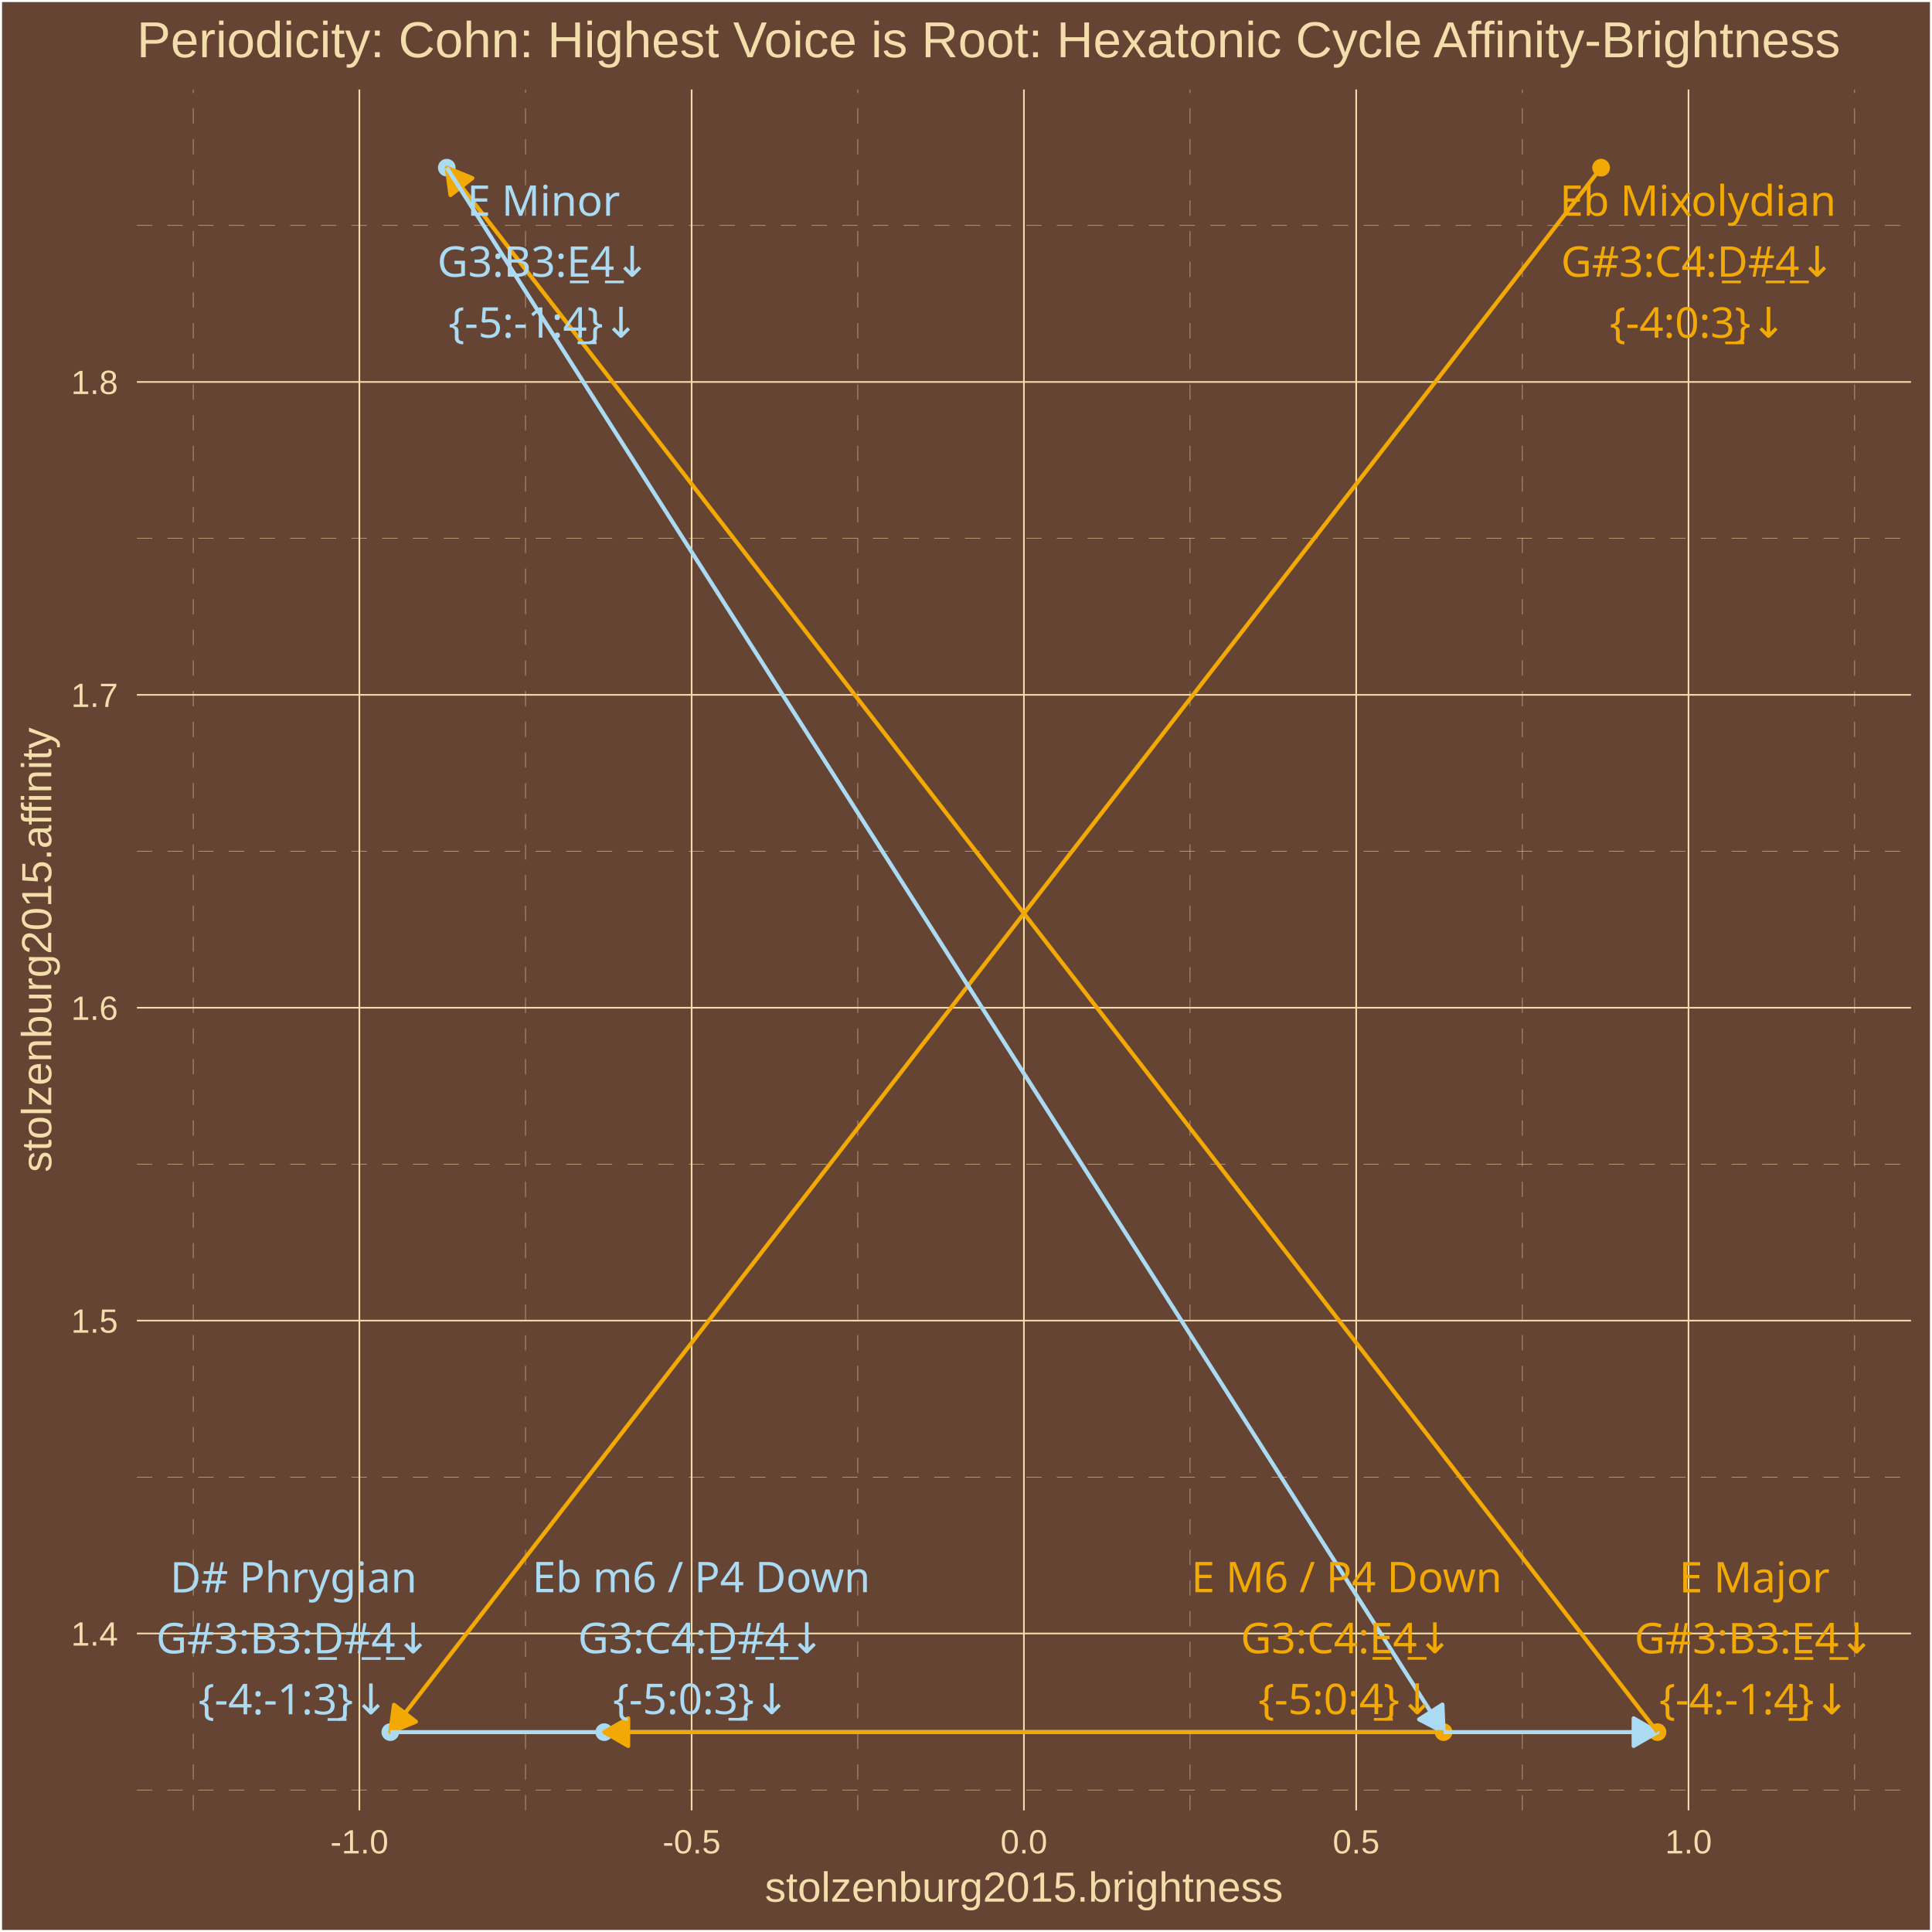
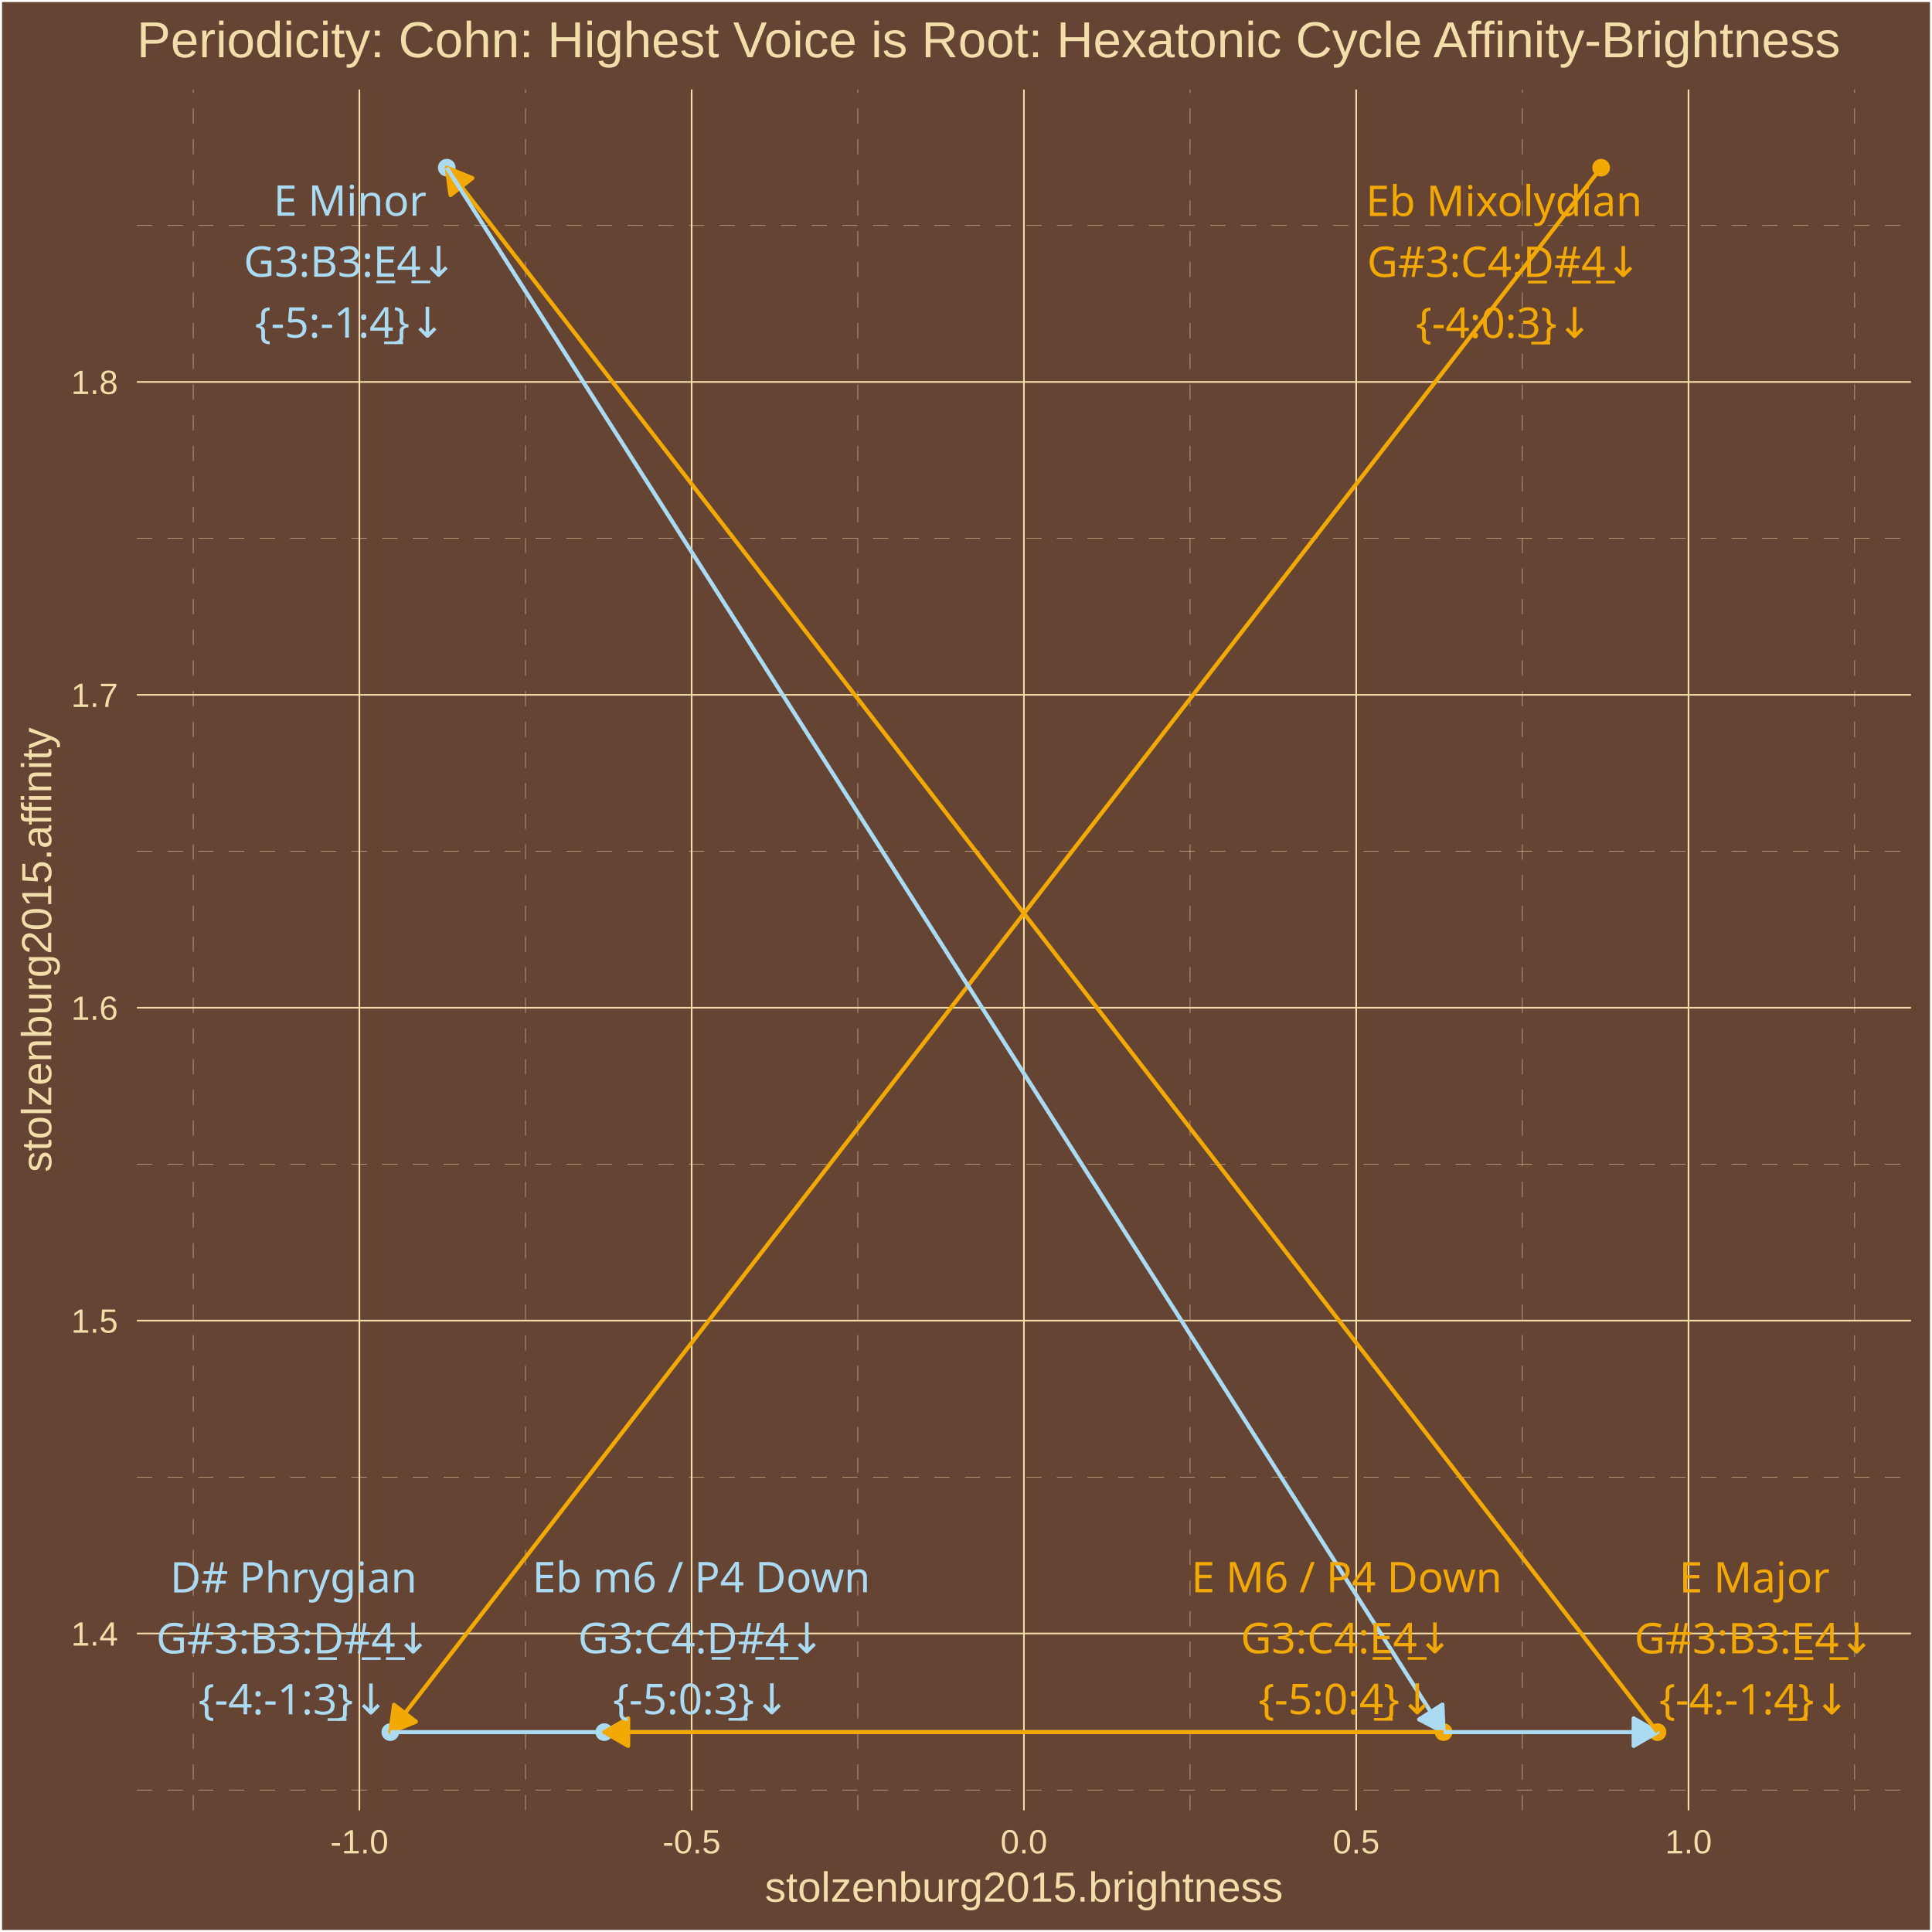
<svg xmlns="http://www.w3.org/2000/svg" class="svglite" width="504.00pt" height="504.00pt" viewBox="0 0 504.00 504.00">
  <defs>
    <style type="text/css">
    .svglite line, .svglite polyline, .svglite polygon, .svglite path, .svglite rect, .svglite circle {
      fill: none;
      stroke: #000000;
      stroke-linecap: round;
      stroke-linejoin: round;
      stroke-miterlimit: 10.00;
    }
    .svglite text {
      white-space: pre;
    }
  </style>
  </defs>
  <rect width="100%" height="100%" style="stroke: none; fill: #664433;" />
  <defs>
    <clipPath id="cpMC4wMHw1MDQuMDB8MC4wMHw1MDQuMDA=">
      <rect x="0.00" y="0.00" width="504.00" height="504.00" />
    </clipPath>
  </defs>
  <g clip-path="url(#cpMC4wMHw1MDQuMDB8MC4wMHw1MDQuMDA=)">
    <rect x="0.00" y="-0" width="504.00" height="504.00" style="stroke-width: 1.07; stroke: #FFFFFF; fill: #664433;" />
  </g>
  <defs>
    <clipPath id="cpMzUuNzF8NDk4LjUyfDIzLjM0fDQ3Mi4yNw==">
      <rect x="35.71" y="23.34" width="462.81" height="448.93" />
    </clipPath>
  </defs>
  <g clip-path="url(#cpMzUuNzF8NDk4LjUyfDIzLjM0fDQ3Mi4yNw==)">
    <rect x="35.71" y="23.34" width="462.81" height="448.93" style="stroke-width: 1.07; stroke: none; fill: #664433;" />
    <polyline points="35.71,466.95 498.52,466.95 " style="stroke-width: 0.11; stroke: #F3DDAB; stroke-dasharray: 4.00,4.00; stroke-linecap: butt;" />
    <polyline points="35.71,385.32 498.52,385.32 " style="stroke-width: 0.11; stroke: #F3DDAB; stroke-dasharray: 4.00,4.00; stroke-linecap: butt;" />
    <polyline points="35.71,303.70 498.52,303.70 " style="stroke-width: 0.11; stroke: #F3DDAB; stroke-dasharray: 4.00,4.00; stroke-linecap: butt;" />
    <polyline points="35.71,222.08 498.52,222.08 " style="stroke-width: 0.11; stroke: #F3DDAB; stroke-dasharray: 4.00,4.00; stroke-linecap: butt;" />
    <polyline points="35.71,140.45 498.52,140.45 " style="stroke-width: 0.11; stroke: #F3DDAB; stroke-dasharray: 4.00,4.00; stroke-linecap: butt;" />
    <polyline points="35.71,58.83 498.52,58.83 " style="stroke-width: 0.11; stroke: #F3DDAB; stroke-dasharray: 4.00,4.00; stroke-linecap: butt;" />
    <polyline points="50.41,472.27 50.41,23.34 " style="stroke-width: 0.11; stroke: #F3DDAB; stroke-dasharray: 4.00,4.00; stroke-linecap: butt;" />
    <polyline points="137.09,472.27 137.09,23.34 " style="stroke-width: 0.11; stroke: #F3DDAB; stroke-dasharray: 4.00,4.00; stroke-linecap: butt;" />
    <polyline points="223.77,472.27 223.77,23.34 " style="stroke-width: 0.11; stroke: #F3DDAB; stroke-dasharray: 4.00,4.00; stroke-linecap: butt;" />
    <polyline points="310.45,472.27 310.45,23.34 " style="stroke-width: 0.11; stroke: #F3DDAB; stroke-dasharray: 4.00,4.00; stroke-linecap: butt;" />
    <polyline points="397.14,472.27 397.14,23.34 " style="stroke-width: 0.11; stroke: #F3DDAB; stroke-dasharray: 4.00,4.00; stroke-linecap: butt;" />
    <polyline points="483.82,472.27 483.82,23.34 " style="stroke-width: 0.11; stroke: #F3DDAB; stroke-dasharray: 4.00,4.00; stroke-linecap: butt;" />
    <polyline points="35.71,426.13 498.52,426.13 " style="stroke-width: 0.43; stroke: #F3DDAB; stroke-linecap: butt;" />
    <polyline points="35.71,344.51 498.52,344.51 " style="stroke-width: 0.43; stroke: #F3DDAB; stroke-linecap: butt;" />
    <polyline points="35.71,262.89 498.52,262.89 " style="stroke-width: 0.43; stroke: #F3DDAB; stroke-linecap: butt;" />
    <polyline points="35.71,181.26 498.52,181.26 " style="stroke-width: 0.43; stroke: #F3DDAB; stroke-linecap: butt;" />
    <polyline points="35.71,99.64 498.52,99.64 " style="stroke-width: 0.43; stroke: #F3DDAB; stroke-linecap: butt;" />
    <polyline points="93.75,472.27 93.75,23.34 " style="stroke-width: 0.43; stroke: #F3DDAB; stroke-linecap: butt;" />
    <polyline points="180.43,472.27 180.43,23.34 " style="stroke-width: 0.43; stroke: #F3DDAB; stroke-linecap: butt;" />
    <polyline points="267.11,472.27 267.11,23.34 " style="stroke-width: 0.43; stroke: #F3DDAB; stroke-linecap: butt;" />
    <polyline points="353.79,472.27 353.79,23.34 " style="stroke-width: 0.43; stroke: #F3DDAB; stroke-linecap: butt;" />
    <polyline points="440.48,472.27 440.48,23.34 " style="stroke-width: 0.43; stroke: #F3DDAB; stroke-linecap: butt;" />
    <circle cx="417.68" cy="43.74" r="1.95" style="stroke-width: 0.71; stroke: #F3A904; fill: #F3A904;" />
    <circle cx="101.82" cy="451.86" r="1.95" style="stroke-width: 0.71; stroke: #ABDAF3; fill: #ABDAF3;" />
    <circle cx="432.40" cy="451.86" r="1.95" style="stroke-width: 0.71; stroke: #F3A904; fill: #F3A904;" />
    <circle cx="116.55" cy="43.74" r="1.95" style="stroke-width: 0.71; stroke: #ABDAF3; fill: #ABDAF3;" />
    <circle cx="376.59" cy="451.86" r="1.95" style="stroke-width: 0.71; stroke: #F3A904; fill: #F3A904;" />
    <circle cx="157.63" cy="451.86" r="1.95" style="stroke-width: 0.71; stroke: #ABDAF3; fill: #ABDAF3;" />
    <line x1="417.68" y1="43.74" x2="101.82" y2="451.86" style="stroke-width: 1.07; stroke: #F3A904; stroke-linecap: butt;" />
    <polygon points="102.79,444.73 101.82,451.86 108.49,449.13 " style="stroke-width: 1.07; stroke: #F3A904; stroke-linecap: butt; fill: #F3A904;" />
    <line x1="101.82" y1="451.86" x2="432.40" y2="451.86" style="stroke-width: 1.07; stroke: #ABDAF3; stroke-linecap: butt;" />
    <polygon points="426.17,455.46 432.40,451.86 426.17,448.26 " style="stroke-width: 1.07; stroke: #ABDAF3; stroke-linecap: butt; fill: #ABDAF3;" />
    <line x1="432.40" y1="451.86" x2="116.55" y2="43.74" style="stroke-width: 1.07; stroke: #F3A904; stroke-linecap: butt;" />
    <polygon points="123.22,46.47 116.55,43.74 117.52,50.88 " style="stroke-width: 1.07; stroke: #F3A904; stroke-linecap: butt; fill: #F3A904;" />
    <line x1="116.55" y1="43.74" x2="376.59" y2="451.86" style="stroke-width: 1.07; stroke: #ABDAF3; stroke-linecap: butt;" />
    <polygon points="370.21,448.54 376.59,451.86 376.28,444.67 " style="stroke-width: 1.07; stroke: #ABDAF3; stroke-linecap: butt; fill: #ABDAF3;" />
    <line x1="376.59" y1="451.86" x2="157.63" y2="451.86" style="stroke-width: 1.07; stroke: #F3A904; stroke-linecap: butt;" />
    <polygon points="163.87,448.26 157.63,451.86 163.87,455.46 " style="stroke-width: 1.07; stroke: #F3A904; stroke-linecap: butt; fill: #F3A904;" />
-     <text x="442.93" y="56.29" text-anchor="middle" style="font-size: 11.04px;fill: #F3A904; font-family: &quot;Arial Unicode MS&quot;;" textLength="68.66px" lengthAdjust="spacingAndGlyphs">Eb Mixolydian</text>
-     <text x="442.93" y="72.19" text-anchor="middle" style="font-size: 11.04px;fill: #F3A904; font-family: &quot;Arial Unicode MS&quot;;" textLength="69.18px" lengthAdjust="spacingAndGlyphs">G#3:C4:D̲#̲4̲↓</text>
-     <text x="442.93" y="88.09" text-anchor="middle" style="font-size: 11.04px;fill: #F3A904; font-family: &quot;Arial Unicode MS&quot;;" textLength="43.44px" lengthAdjust="spacingAndGlyphs">{-4:0:3̲}↓</text>
-     <text x="76.57" y="415.42" text-anchor="middle" style="font-size: 11.04px;fill: #ABDAF3; font-family: &quot;Arial Unicode MS&quot;;" textLength="60.70px" lengthAdjust="spacingAndGlyphs">D# Phrygian</text>
-     <text x="76.57" y="431.31" text-anchor="middle" style="font-size: 11.04px;fill: #ABDAF3; font-family: &quot;Arial Unicode MS&quot;;" textLength="68.57px" lengthAdjust="spacingAndGlyphs">G#3:B3:D̲#̲4̲↓</text>
-     <text x="76.57" y="447.21" text-anchor="middle" style="font-size: 11.04px;fill: #ABDAF3; font-family: &quot;Arial Unicode MS&quot;;" textLength="47.12px" lengthAdjust="spacingAndGlyphs">{-4:-1:3̲}↓</text>
-     <text x="457.67" y="415.41" text-anchor="middle" style="font-size: 11.04px;fill: #F3A904; font-family: &quot;Arial Unicode MS&quot;;" textLength="41.07px" lengthAdjust="spacingAndGlyphs">E  Major</text>
-     <text x="457.67" y="431.30" text-anchor="middle" style="font-size: 11.04px;fill: #F3A904; font-family: &quot;Arial Unicode MS&quot;;" textLength="61.83px" lengthAdjust="spacingAndGlyphs">G#3:B3:E̲4̲↓</text>
-     <text x="457.67" y="447.20" text-anchor="middle" style="font-size: 11.04px;fill: #F3A904; font-family: &quot;Arial Unicode MS&quot;;" textLength="47.12px" lengthAdjust="spacingAndGlyphs">{-4:-1:4̲}↓</text>
-     <text x="141.80" y="56.29" text-anchor="middle" style="font-size: 11.04px;fill: #ABDAF3; font-family: &quot;Arial Unicode MS&quot;;" textLength="41.07px" lengthAdjust="spacingAndGlyphs">E  Minor</text>
-     <text x="141.80" y="72.19" text-anchor="middle" style="font-size: 11.04px;fill: #ABDAF3; font-family: &quot;Arial Unicode MS&quot;;" textLength="55.70px" lengthAdjust="spacingAndGlyphs">G3:B3:E̲4̲↓</text>
-     <text x="141.80" y="88.08" text-anchor="middle" style="font-size: 11.04px;fill: #ABDAF3; font-family: &quot;Arial Unicode MS&quot;;" textLength="47.12px" lengthAdjust="spacingAndGlyphs">{-5:-1:4̲}↓</text>
-     <text x="351.29" y="415.37" text-anchor="middle" style="font-size: 11.04px;fill: #F3A904; font-family: &quot;Arial Unicode MS&quot;;" textLength="82.77px" lengthAdjust="spacingAndGlyphs">E  M6 / P4 Down</text>
-     <text x="351.29" y="431.27" text-anchor="middle" style="font-size: 11.04px;fill: #F3A904; font-family: &quot;Arial Unicode MS&quot;;" textLength="56.30px" lengthAdjust="spacingAndGlyphs">G3:C4:E̲4̲↓</text>
-     <text x="351.29" y="447.17" text-anchor="middle" style="font-size: 11.04px;fill: #F3A904; font-family: &quot;Arial Unicode MS&quot;;" textLength="43.44px" lengthAdjust="spacingAndGlyphs">{-5:0:4̲}↓</text>
-     <text x="182.93" y="415.36" text-anchor="middle" style="font-size: 11.04px;fill: #ABDAF3; font-family: &quot;Arial Unicode MS&quot;;" textLength="85.84px" lengthAdjust="spacingAndGlyphs">Eb m6 / P4 Down</text>
-     <text x="182.93" y="431.26" text-anchor="middle" style="font-size: 11.04px;fill: #ABDAF3; font-family: &quot;Arial Unicode MS&quot;;" textLength="63.04px" lengthAdjust="spacingAndGlyphs">G3:C4:D̲#̲4̲↓</text>
-     <text x="182.93" y="447.15" text-anchor="middle" style="font-size: 11.04px;fill: #ABDAF3; font-family: &quot;Arial Unicode MS&quot;;" textLength="43.44px" lengthAdjust="spacingAndGlyphs">{-5:0:3̲}↓</text>
+     <text x="392.35" y="56.35" text-anchor="middle" style="font-size: 11.04px;fill: #F3A904; font-family: &quot;Arial Unicode MS&quot;;" textLength="68.66px" lengthAdjust="spacingAndGlyphs">Eb Mixolydian</text>
+     <text x="392.35" y="72.24" text-anchor="middle" style="font-size: 11.04px;fill: #F3A904; font-family: &quot;Arial Unicode MS&quot;;" textLength="69.18px" lengthAdjust="spacingAndGlyphs">G#3:C4:D̲#̲4̲↓</text>
+     <text x="392.35" y="88.14" text-anchor="middle" style="font-size: 11.04px;fill: #F3A904; font-family: &quot;Arial Unicode MS&quot;;" textLength="43.44px" lengthAdjust="spacingAndGlyphs">{-4:0:3̲}↓</text>
+     <text x="76.57" y="415.43" text-anchor="middle" style="font-size: 11.04px;fill: #ABDAF3; font-family: &quot;Arial Unicode MS&quot;;" textLength="60.70px" lengthAdjust="spacingAndGlyphs">D# Phrygian</text>
+     <text x="76.57" y="431.32" text-anchor="middle" style="font-size: 11.04px;fill: #ABDAF3; font-family: &quot;Arial Unicode MS&quot;;" textLength="68.57px" lengthAdjust="spacingAndGlyphs">G#3:B3:D̲#̲4̲↓</text>
+     <text x="76.57" y="447.22" text-anchor="middle" style="font-size: 11.04px;fill: #ABDAF3; font-family: &quot;Arial Unicode MS&quot;;" textLength="47.12px" lengthAdjust="spacingAndGlyphs">{-4:-1:3̲}↓</text>
+     <text x="457.67" y="415.42" text-anchor="middle" style="font-size: 11.04px;fill: #F3A904; font-family: &quot;Arial Unicode MS&quot;;" textLength="41.07px" lengthAdjust="spacingAndGlyphs">E  Major</text>
+     <text x="457.67" y="431.31" text-anchor="middle" style="font-size: 11.04px;fill: #F3A904; font-family: &quot;Arial Unicode MS&quot;;" textLength="61.83px" lengthAdjust="spacingAndGlyphs">G#3:B3:E̲4̲↓</text>
+     <text x="457.67" y="447.21" text-anchor="middle" style="font-size: 11.04px;fill: #F3A904; font-family: &quot;Arial Unicode MS&quot;;" textLength="47.12px" lengthAdjust="spacingAndGlyphs">{-4:-1:4̲}↓</text>
+     <text x="91.31" y="56.28" text-anchor="middle" style="font-size: 11.04px;fill: #ABDAF3; font-family: &quot;Arial Unicode MS&quot;;" textLength="41.07px" lengthAdjust="spacingAndGlyphs">E  Minor</text>
+     <text x="91.31" y="72.18" text-anchor="middle" style="font-size: 11.04px;fill: #ABDAF3; font-family: &quot;Arial Unicode MS&quot;;" textLength="55.70px" lengthAdjust="spacingAndGlyphs">G3:B3:E̲4̲↓</text>
+     <text x="91.31" y="88.07" text-anchor="middle" style="font-size: 11.04px;fill: #ABDAF3; font-family: &quot;Arial Unicode MS&quot;;" textLength="47.12px" lengthAdjust="spacingAndGlyphs">{-5:-1:4̲}↓</text>
+     <text x="351.30" y="415.38" text-anchor="middle" style="font-size: 11.04px;fill: #F3A904; font-family: &quot;Arial Unicode MS&quot;;" textLength="82.77px" lengthAdjust="spacingAndGlyphs">E  M6 / P4 Down</text>
+     <text x="351.30" y="431.28" text-anchor="middle" style="font-size: 11.04px;fill: #F3A904; font-family: &quot;Arial Unicode MS&quot;;" textLength="56.30px" lengthAdjust="spacingAndGlyphs">G3:C4:E̲4̲↓</text>
+     <text x="351.30" y="447.17" text-anchor="middle" style="font-size: 11.04px;fill: #F3A904; font-family: &quot;Arial Unicode MS&quot;;" textLength="43.44px" lengthAdjust="spacingAndGlyphs">{-5:0:4̲}↓</text>
+     <text x="182.94" y="415.38" text-anchor="middle" style="font-size: 11.04px;fill: #ABDAF3; font-family: &quot;Arial Unicode MS&quot;;" textLength="85.84px" lengthAdjust="spacingAndGlyphs">Eb m6 / P4 Down</text>
+     <text x="182.94" y="431.27" text-anchor="middle" style="font-size: 11.04px;fill: #ABDAF3; font-family: &quot;Arial Unicode MS&quot;;" textLength="63.04px" lengthAdjust="spacingAndGlyphs">G3:C4:D̲#̲4̲↓</text>
+     <text x="182.94" y="447.17" text-anchor="middle" style="font-size: 11.04px;fill: #ABDAF3; font-family: &quot;Arial Unicode MS&quot;;" textLength="43.44px" lengthAdjust="spacingAndGlyphs">{-5:0:3̲}↓</text>
  </g>
  <g clip-path="url(#cpMC4wMHw1MDQuMDB8MC4wMHw1MDQuMDA=)">
    <text x="30.78" y="429.29" text-anchor="end" style="font-size: 8.80px;fill: #F3DDAB; font-family: &quot;Arial&quot;;" textLength="12.23px" lengthAdjust="spacingAndGlyphs">1.4</text>
    <text x="30.78" y="347.66" text-anchor="end" style="font-size: 8.80px;fill: #F3DDAB; font-family: &quot;Arial&quot;;" textLength="12.23px" lengthAdjust="spacingAndGlyphs">1.5</text>
    <text x="30.78" y="266.04" text-anchor="end" style="font-size: 8.80px;fill: #F3DDAB; font-family: &quot;Arial&quot;;" textLength="12.23px" lengthAdjust="spacingAndGlyphs">1.6</text>
    <text x="30.78" y="184.42" text-anchor="end" style="font-size: 8.80px;fill: #F3DDAB; font-family: &quot;Arial&quot;;" textLength="12.23px" lengthAdjust="spacingAndGlyphs">1.7</text>
    <text x="30.78" y="102.79" text-anchor="end" style="font-size: 8.80px;fill: #F3DDAB; font-family: &quot;Arial&quot;;" textLength="12.23px" lengthAdjust="spacingAndGlyphs">1.8</text>
    <text x="93.75" y="483.50" text-anchor="middle" style="font-size: 8.80px;fill: #F3DDAB; font-family: &quot;Arial&quot;;" textLength="15.16px" lengthAdjust="spacingAndGlyphs">-1.0</text>
    <text x="180.43" y="483.50" text-anchor="middle" style="font-size: 8.80px;fill: #F3DDAB; font-family: &quot;Arial&quot;;" textLength="15.16px" lengthAdjust="spacingAndGlyphs">-0.5</text>
    <text x="267.11" y="483.50" text-anchor="middle" style="font-size: 8.80px;fill: #F3DDAB; font-family: &quot;Arial&quot;;" textLength="12.23px" lengthAdjust="spacingAndGlyphs">0.0</text>
    <text x="353.79" y="483.50" text-anchor="middle" style="font-size: 8.80px;fill: #F3DDAB; font-family: &quot;Arial&quot;;" textLength="12.23px" lengthAdjust="spacingAndGlyphs">0.5</text>
    <text x="440.48" y="483.50" text-anchor="middle" style="font-size: 8.80px;fill: #F3DDAB; font-family: &quot;Arial&quot;;" textLength="12.23px" lengthAdjust="spacingAndGlyphs">1.0</text>
    <text x="267.11" y="496.09" text-anchor="middle" style="font-size: 11.00px;fill: #F3DDAB; font-family: &quot;Arial&quot;;" textLength="135.17px" lengthAdjust="spacingAndGlyphs">stolzenburg2015.brightness</text>
    <text transform="translate(13.37,247.80) rotate(-90)" text-anchor="middle" style="font-size: 11.00px;fill: #F3DDAB; font-family: &quot;Arial&quot;;" textLength="116.19px" lengthAdjust="spacingAndGlyphs">stolzenburg2015.affinity</text>
    <text x="35.71" y="14.94" style="font-size: 13.20px;fill: #F3DDAB; font-family: &quot;Arial&quot;;" textLength="445.75px" lengthAdjust="spacingAndGlyphs">Periodicity: Cohn: Highest Voice is Root: Hexatonic Cycle Affinity-Brightness</text>
  </g>
</svg>
